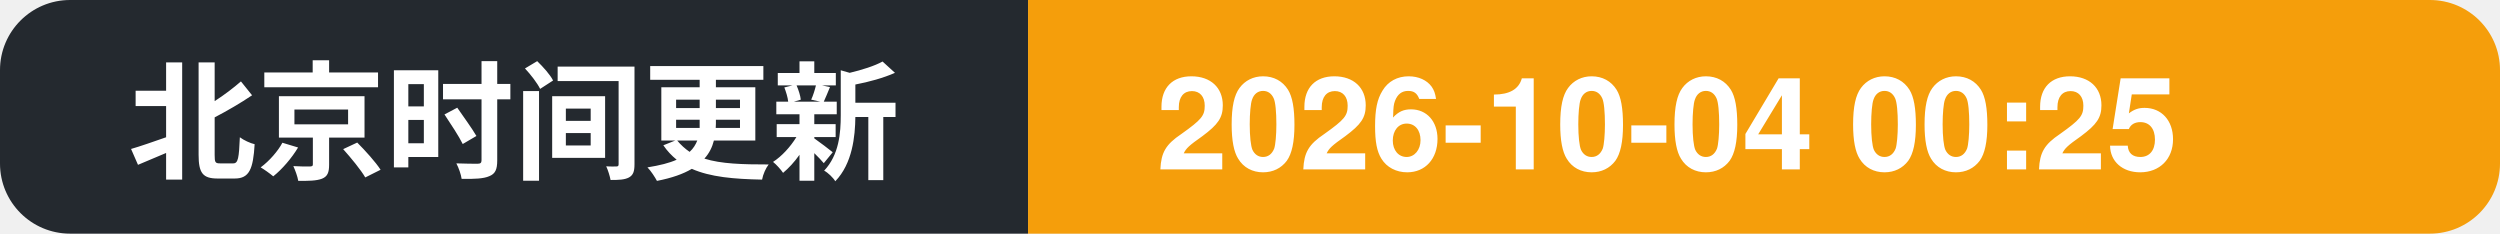
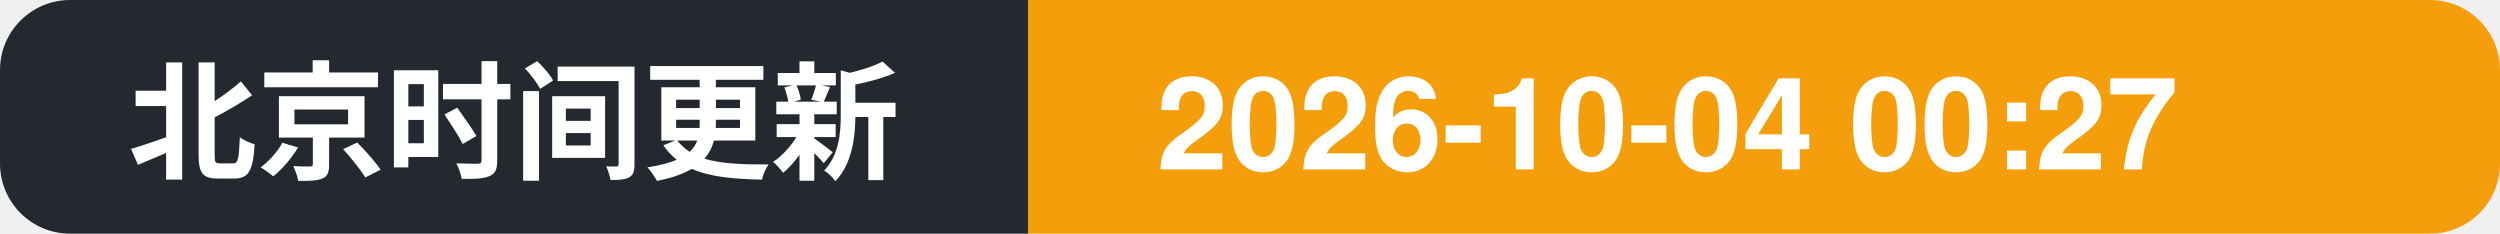
- <svg xmlns="http://www.w3.org/2000/svg" width="214" height="20" role="img" aria-label="北京时间更新: 2026-10-04 00:25">
+ <svg xmlns="http://www.w3.org/2000/svg" width="214" height="20" role="img" aria-label="北京时间更新: 2026-10-04 00:27">
  <clipPath id="c">
    <rect width="214" height="20" rx="6" />
  </clipPath>
  <g clip-path="url(#c)">
    <rect width="88" height="20" fill="#24292f" />
    <rect x="88" width="126" height="20" fill="#f59e0b" />
    <text x="11" y="14.5" font-family="Segoe UI, PingFang SC, Hiragino Sans GB, Microsoft YaHei, Helvetica, Arial, sans-serif" font-size="11" font-weight="600" fill="#ffffff">北京时间更新</text>
-     <text x="99" y="14.5" font-family="Segoe UI, PingFang SC, Hiragino Sans GB, Microsoft YaHei, Helvetica, Arial, sans-serif" font-size="11" font-weight="700" fill="#ffffff">2026-10-04 00:25</text>
+     <text x="99" y="14.5" font-family="Segoe UI, PingFang SC, Hiragino Sans GB, Microsoft YaHei, Helvetica, Arial, sans-serif" font-size="11" font-weight="700" fill="#ffffff">2026-10-04 00:27</text>
  </g>
</svg>
